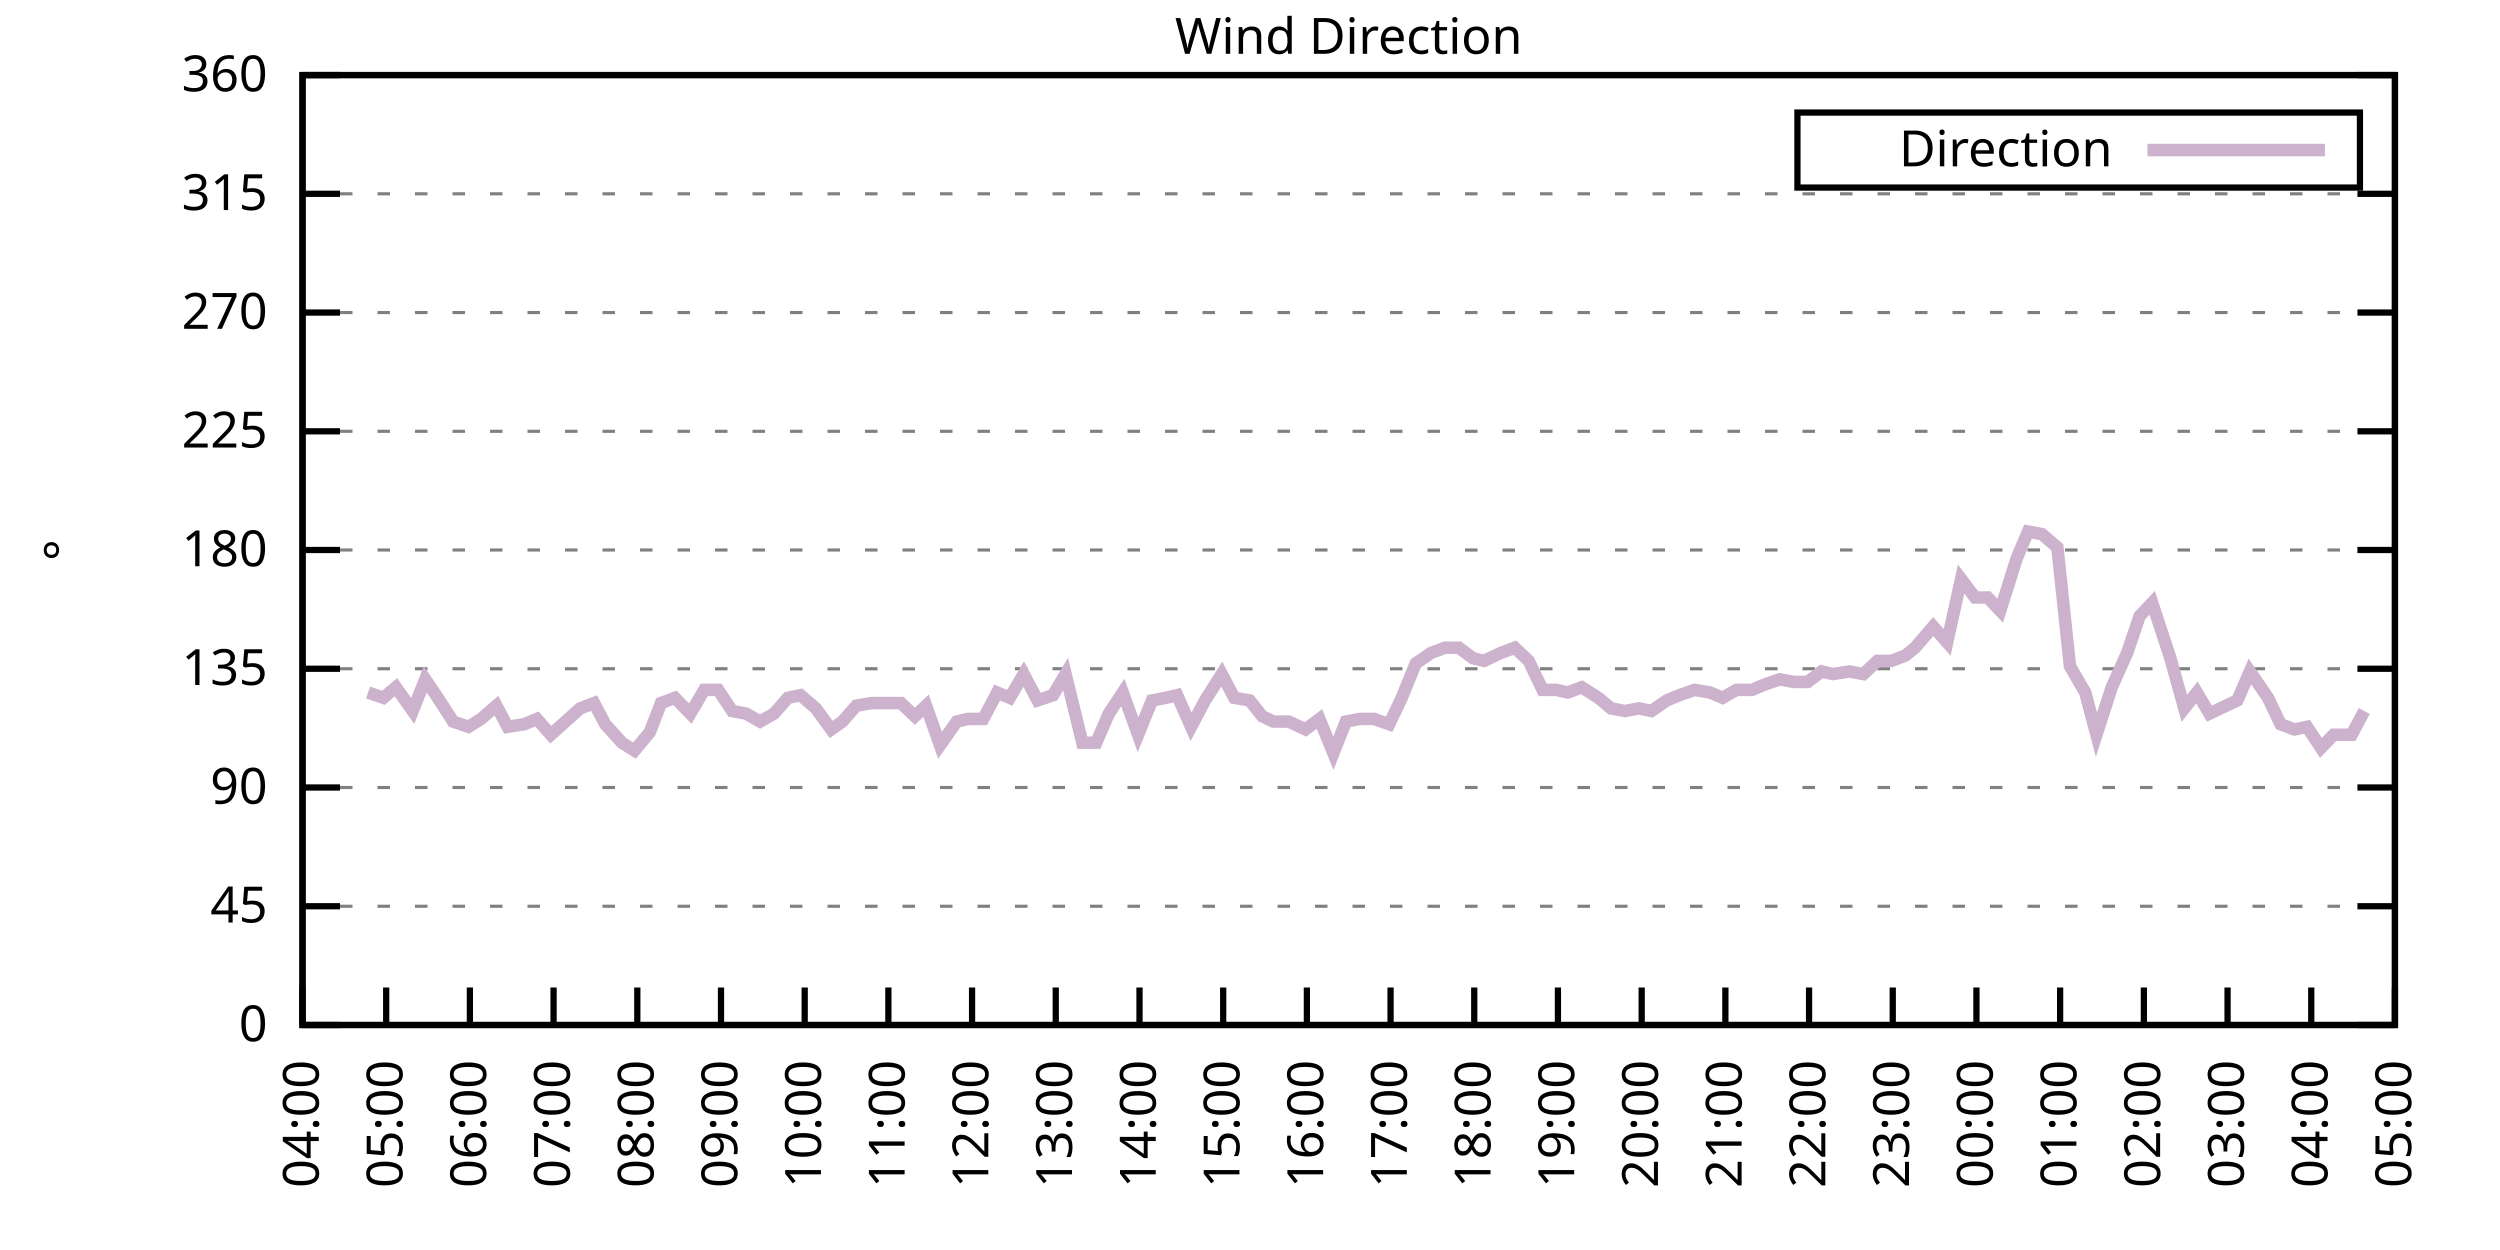
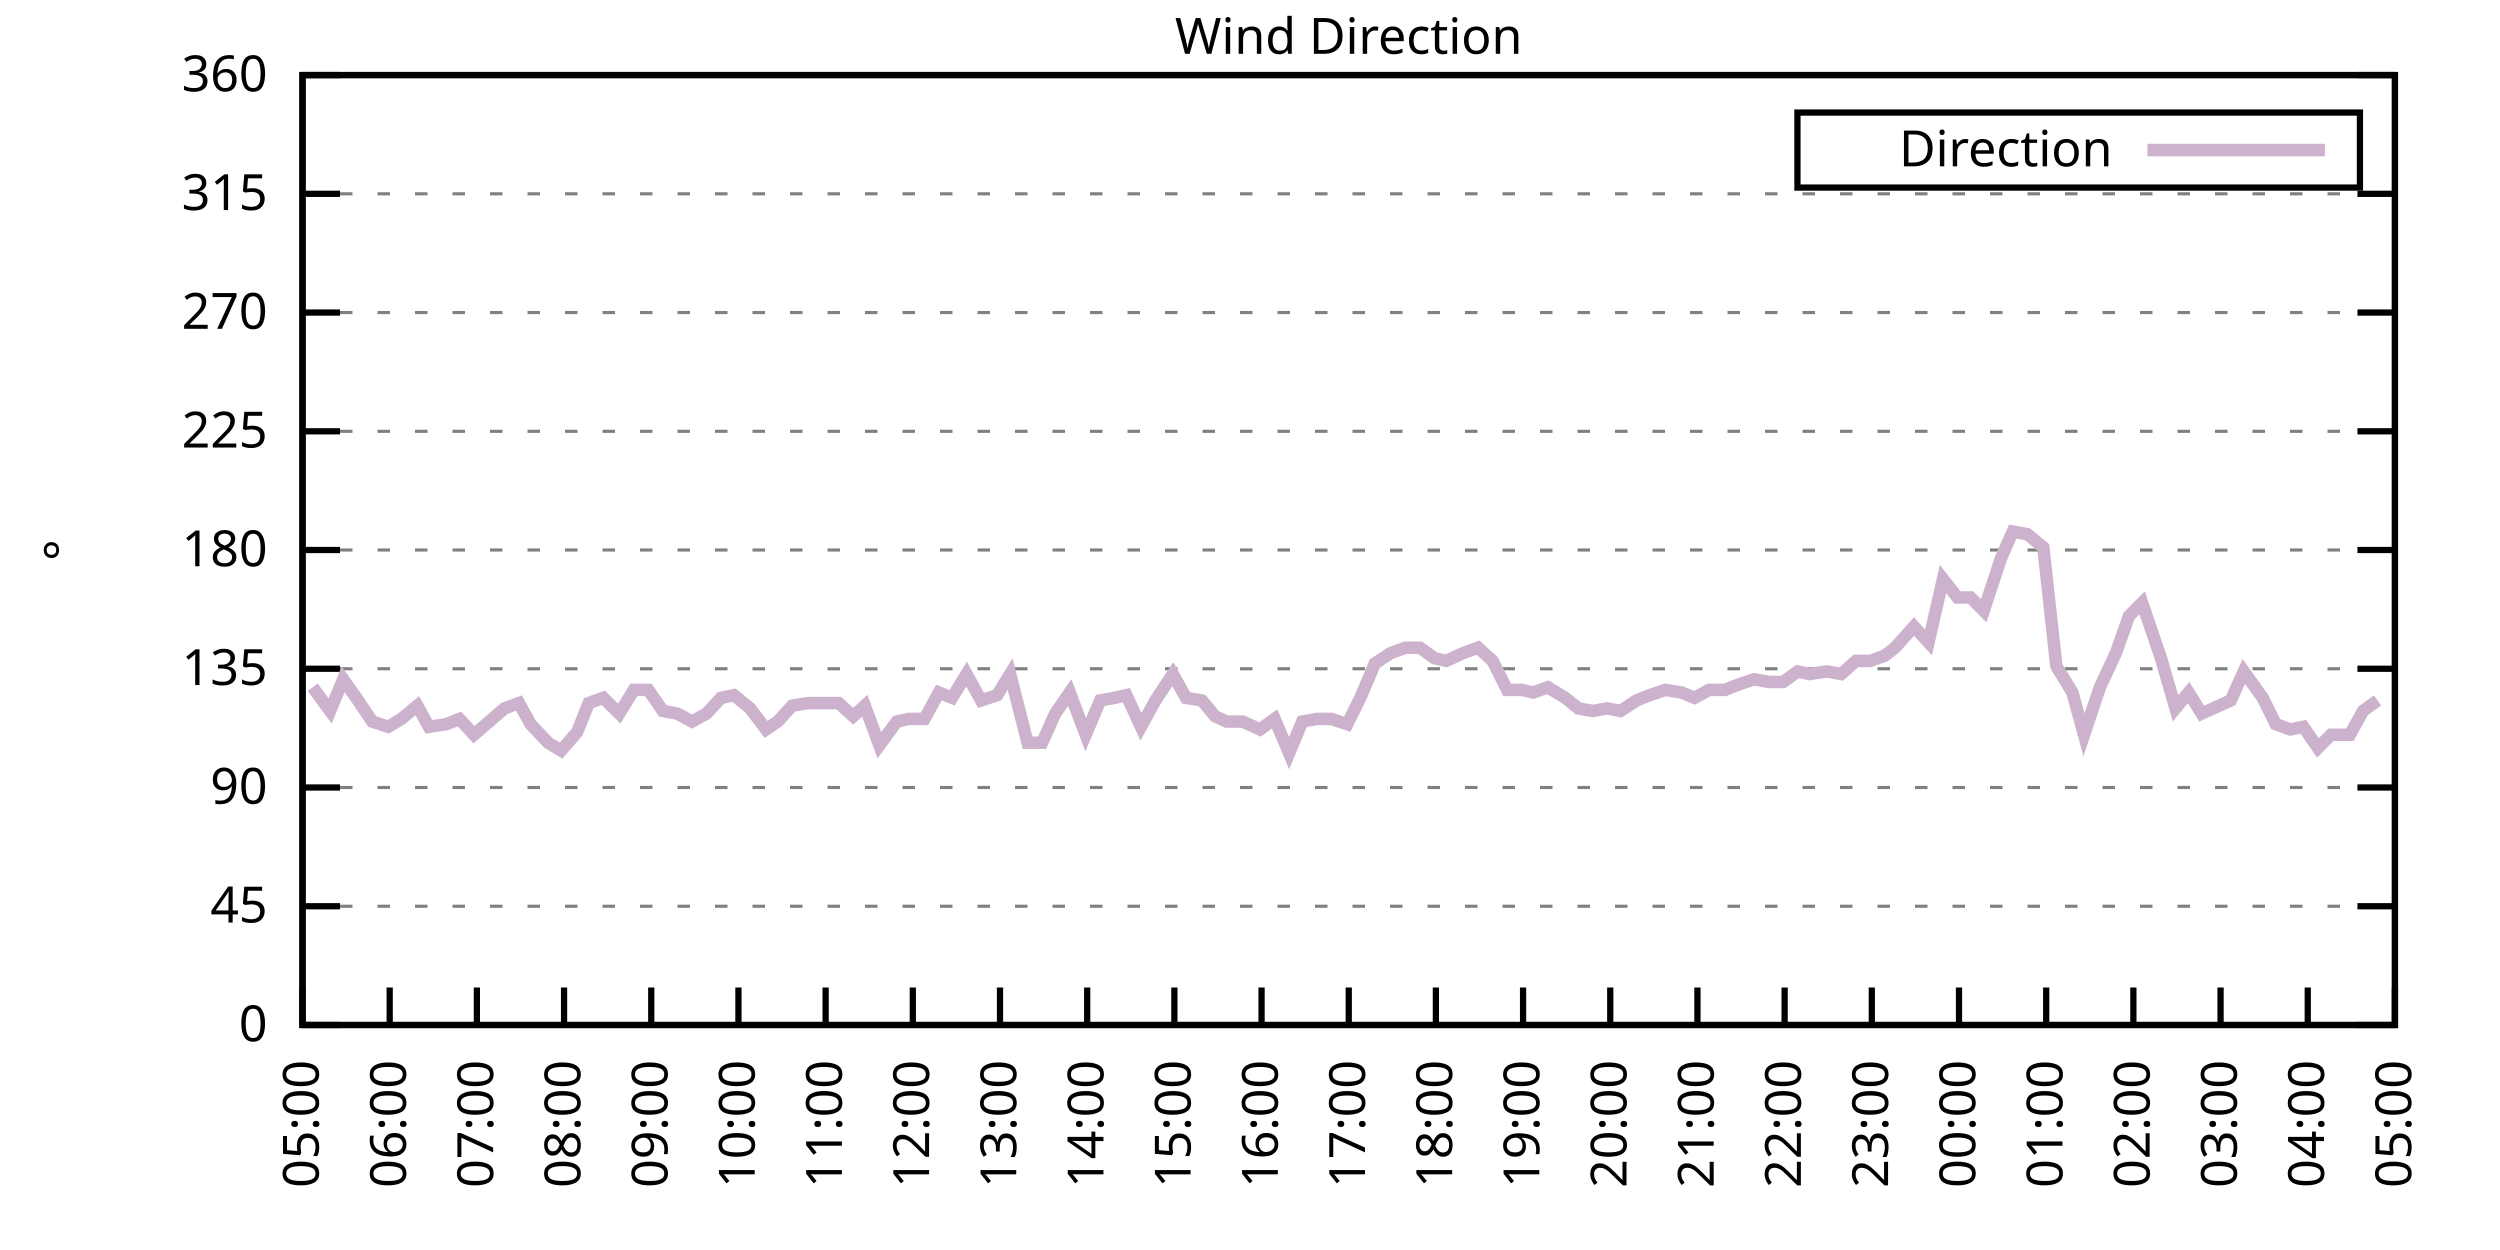
<svg xmlns="http://www.w3.org/2000/svg" xmlns:xlink="http://www.w3.org/1999/xlink" width="400" height="200" viewBox="0 0 400 200">
  <g id="gnuplot_canvas">
    <rect x="0" y="0" width="400" height="200" fill="none" />
    <defs>
      <circle id="gpDot" r="0.5" stroke-width="0.5" stroke="currentColor" />
      <path id="gpPt0" stroke-width="0.333" stroke="currentColor" d="M-1,0 h2 M0,-1 v2" />
      <path id="gpPt1" stroke-width="0.333" stroke="currentColor" d="M-1,-1 L1,1 M1,-1 L-1,1" />
      <path id="gpPt2" stroke-width="0.333" stroke="currentColor" d="M-1,0 L1,0 M0,-1 L0,1 M-1,-1 L1,1 M-1,1 L1,-1" />
      <rect id="gpPt3" stroke-width="0.333" stroke="currentColor" x="-1" y="-1" width="2" height="2" />
      <rect id="gpPt4" stroke-width="0.333" stroke="currentColor" fill="currentColor" x="-1" y="-1" width="2" height="2" />
      <circle id="gpPt5" stroke-width="0.333" stroke="currentColor" cx="0" cy="0" r="1" />
      <use xlink:href="#gpPt5" id="gpPt6" fill="currentColor" stroke="none" />
      <path id="gpPt7" stroke-width="0.333" stroke="currentColor" d="M0,-1.33 L-1.33,0.67 L1.33,0.67 z" />
      <use xlink:href="#gpPt7" id="gpPt8" fill="currentColor" stroke="none" />
      <use xlink:href="#gpPt7" id="gpPt9" stroke="currentColor" transform="rotate(180)" />
      <use xlink:href="#gpPt9" id="gpPt10" fill="currentColor" stroke="none" />
      <use xlink:href="#gpPt3" id="gpPt11" stroke="currentColor" transform="rotate(45)" />
      <use xlink:href="#gpPt11" id="gpPt12" fill="currentColor" stroke="none" />
      <path id="gpPt13" stroke-width="0.333" stroke="currentColor" d="M0,1.330 L1.265,0.411 L0.782,-1.067 L-0.782,-1.076 L-1.265,0.411 z" />
      <use xlink:href="#gpPt13" id="gpPt14" fill="currentColor" stroke="none" />
      <filter id="textbox" filterUnits="objectBoundingBox" x="0" y="0" height="1" width="1">
        <feFlood flood-color="white" flood-opacity="1" result="bgnd" />
        <feComposite in="SourceGraphic" in2="bgnd" operator="atop" />
      </filter>
      <filter id="greybox" filterUnits="objectBoundingBox" x="0" y="0" height="1" width="1">
        <feFlood flood-color="lightgrey" flood-opacity="1" result="grey" />
        <feComposite in="SourceGraphic" in2="grey" operator="atop" />
      </filter>
    </defs>
    <g fill="none" color="white" stroke="currentColor" stroke-width="1.00" stroke-linecap="butt" stroke-linejoin="miter">
</g>
    <g fill="none" color="black" stroke="currentColor" stroke-width="1.00" stroke-linecap="butt" stroke-linejoin="miter">
      <g stroke="none" shape-rendering="crispEdges">
        <polygon fill="rgb(255, 255, 255)" points="48.40,164.00 383.18,164.00 383.18,12.02 48.40,12.02 " />
      </g>
    </g>
    <g fill="none" color="black" stroke="currentColor" stroke-width="1.00" stroke-linecap="butt" stroke-linejoin="miter">
</g>
    <g fill="none" color="black" stroke="black" stroke-width="0.50" stroke-linecap="butt" stroke-linejoin="miter">
</g>
    <g fill="none" color="gray" stroke="currentColor" stroke-width="0.50" stroke-linecap="butt" stroke-linejoin="miter">
      <path stroke="gray" stroke-dasharray="2,4" class="gridline" d="M48.40,164.00 L383.19,164.00  " />
    </g>
    <g fill="none" color="gray" stroke="gray" stroke-width="1.00" stroke-linecap="butt" stroke-linejoin="miter">
</g>
    <g fill="none" color="black" stroke="currentColor" stroke-width="1.00" stroke-linecap="butt" stroke-linejoin="miter">
      <path stroke="black" d="M48.40,164.00 L54.40,164.00 M383.19,164.00 L377.19,164.00  " />
      <g transform="translate(42.80,166.60)" stroke="none" fill="black" font-family="Sans" font-size="8.00" text-anchor="end">
        <text>
          <tspan font-family="Sans"> 0</tspan>
        </text>
      </g>
    </g>
    <g fill="none" color="black" stroke="currentColor" stroke-width="1.00" stroke-linecap="butt" stroke-linejoin="miter">
</g>
    <g fill="none" color="black" stroke="black" stroke-width="0.50" stroke-linecap="butt" stroke-linejoin="miter">
</g>
    <g fill="none" color="gray" stroke="currentColor" stroke-width="0.50" stroke-linecap="butt" stroke-linejoin="miter">
      <path stroke="gray" stroke-dasharray="2,4" class="gridline" d="M48.40,145.00 L383.19,145.00  " />
    </g>
    <g fill="none" color="gray" stroke="gray" stroke-width="1.00" stroke-linecap="butt" stroke-linejoin="miter">
</g>
    <g fill="none" color="black" stroke="currentColor" stroke-width="1.00" stroke-linecap="butt" stroke-linejoin="miter">
      <path stroke="black" d="M48.40,145.00 L54.40,145.00 M383.19,145.00 L377.19,145.00  " />
      <g transform="translate(42.80,147.60)" stroke="none" fill="black" font-family="Sans" font-size="8.00" text-anchor="end">
        <text>
          <tspan font-family="Sans"> 45</tspan>
        </text>
      </g>
    </g>
    <g fill="none" color="black" stroke="currentColor" stroke-width="1.00" stroke-linecap="butt" stroke-linejoin="miter">
</g>
    <g fill="none" color="black" stroke="black" stroke-width="0.50" stroke-linecap="butt" stroke-linejoin="miter">
</g>
    <g fill="none" color="gray" stroke="currentColor" stroke-width="0.50" stroke-linecap="butt" stroke-linejoin="miter">
      <path stroke="gray" stroke-dasharray="2,4" class="gridline" d="M48.40,126.00 L383.19,126.00  " />
    </g>
    <g fill="none" color="gray" stroke="gray" stroke-width="1.00" stroke-linecap="butt" stroke-linejoin="miter">
</g>
    <g fill="none" color="black" stroke="currentColor" stroke-width="1.00" stroke-linecap="butt" stroke-linejoin="miter">
      <path stroke="black" d="M48.40,126.00 L54.40,126.00 M383.19,126.00 L377.19,126.00  " />
      <g transform="translate(42.80,128.60)" stroke="none" fill="black" font-family="Sans" font-size="8.00" text-anchor="end">
        <text>
          <tspan font-family="Sans"> 90</tspan>
        </text>
      </g>
    </g>
    <g fill="none" color="black" stroke="currentColor" stroke-width="1.00" stroke-linecap="butt" stroke-linejoin="miter">
</g>
    <g fill="none" color="black" stroke="black" stroke-width="0.50" stroke-linecap="butt" stroke-linejoin="miter">
</g>
    <g fill="none" color="gray" stroke="currentColor" stroke-width="0.50" stroke-linecap="butt" stroke-linejoin="miter">
      <path stroke="gray" stroke-dasharray="2,4" class="gridline" d="M48.40,107.00 L383.19,107.00  " />
    </g>
    <g fill="none" color="gray" stroke="gray" stroke-width="1.00" stroke-linecap="butt" stroke-linejoin="miter">
</g>
    <g fill="none" color="black" stroke="currentColor" stroke-width="1.00" stroke-linecap="butt" stroke-linejoin="miter">
      <path stroke="black" d="M48.40,107.00 L54.40,107.00 M383.19,107.00 L377.19,107.00  " />
      <g transform="translate(42.80,109.60)" stroke="none" fill="black" font-family="Sans" font-size="8.00" text-anchor="end">
        <text>
          <tspan font-family="Sans"> 135</tspan>
        </text>
      </g>
    </g>
    <g fill="none" color="black" stroke="currentColor" stroke-width="1.00" stroke-linecap="butt" stroke-linejoin="miter">
</g>
    <g fill="none" color="black" stroke="black" stroke-width="0.50" stroke-linecap="butt" stroke-linejoin="miter">
</g>
    <g fill="none" color="gray" stroke="currentColor" stroke-width="0.50" stroke-linecap="butt" stroke-linejoin="miter">
      <path stroke="gray" stroke-dasharray="2,4" class="gridline" d="M48.40,88.00 L383.19,88.00  " />
    </g>
    <g fill="none" color="gray" stroke="gray" stroke-width="1.00" stroke-linecap="butt" stroke-linejoin="miter">
</g>
    <g fill="none" color="black" stroke="currentColor" stroke-width="1.00" stroke-linecap="butt" stroke-linejoin="miter">
      <path stroke="black" d="M48.40,88.00 L54.40,88.00 M383.19,88.00 L377.19,88.00  " />
      <g transform="translate(42.80,90.60)" stroke="none" fill="black" font-family="Sans" font-size="8.00" text-anchor="end">
        <text>
          <tspan font-family="Sans"> 180</tspan>
        </text>
      </g>
    </g>
    <g fill="none" color="black" stroke="currentColor" stroke-width="1.00" stroke-linecap="butt" stroke-linejoin="miter">
</g>
    <g fill="none" color="black" stroke="black" stroke-width="0.50" stroke-linecap="butt" stroke-linejoin="miter">
</g>
    <g fill="none" color="gray" stroke="currentColor" stroke-width="0.50" stroke-linecap="butt" stroke-linejoin="miter">
      <path stroke="gray" stroke-dasharray="2,4" class="gridline" d="M48.40,69.01 L383.19,69.01  " />
    </g>
    <g fill="none" color="gray" stroke="gray" stroke-width="1.00" stroke-linecap="butt" stroke-linejoin="miter">
</g>
    <g fill="none" color="black" stroke="currentColor" stroke-width="1.00" stroke-linecap="butt" stroke-linejoin="miter">
      <path stroke="black" d="M48.40,69.01 L54.40,69.01 M383.19,69.01 L377.19,69.01  " />
      <g transform="translate(42.80,71.61)" stroke="none" fill="black" font-family="Sans" font-size="8.00" text-anchor="end">
        <text>
          <tspan font-family="Sans"> 225</tspan>
        </text>
      </g>
    </g>
    <g fill="none" color="black" stroke="currentColor" stroke-width="1.00" stroke-linecap="butt" stroke-linejoin="miter">
</g>
    <g fill="none" color="black" stroke="black" stroke-width="0.50" stroke-linecap="butt" stroke-linejoin="miter">
</g>
    <g fill="none" color="gray" stroke="currentColor" stroke-width="0.50" stroke-linecap="butt" stroke-linejoin="miter">
      <path stroke="gray" stroke-dasharray="2,4" class="gridline" d="M48.40,50.01 L383.19,50.01  " />
    </g>
    <g fill="none" color="gray" stroke="gray" stroke-width="1.00" stroke-linecap="butt" stroke-linejoin="miter">
</g>
    <g fill="none" color="black" stroke="currentColor" stroke-width="1.00" stroke-linecap="butt" stroke-linejoin="miter">
      <path stroke="black" d="M48.40,50.01 L54.40,50.01 M383.19,50.01 L377.19,50.01  " />
      <g transform="translate(42.80,52.61)" stroke="none" fill="black" font-family="Sans" font-size="8.00" text-anchor="end">
        <text>
          <tspan font-family="Sans"> 270</tspan>
        </text>
      </g>
    </g>
    <g fill="none" color="black" stroke="currentColor" stroke-width="1.00" stroke-linecap="butt" stroke-linejoin="miter">
</g>
    <g fill="none" color="black" stroke="black" stroke-width="0.50" stroke-linecap="butt" stroke-linejoin="miter">
</g>
    <g fill="none" color="gray" stroke="currentColor" stroke-width="0.50" stroke-linecap="butt" stroke-linejoin="miter">
      <path stroke="gray" stroke-dasharray="2,4" class="gridline" d="M48.40,31.01 L383.19,31.01  " />
    </g>
    <g fill="none" color="gray" stroke="gray" stroke-width="1.00" stroke-linecap="butt" stroke-linejoin="miter">
</g>
    <g fill="none" color="black" stroke="currentColor" stroke-width="1.00" stroke-linecap="butt" stroke-linejoin="miter">
      <path stroke="black" d="M48.40,31.01 L54.40,31.01 M383.19,31.01 L377.19,31.01  " />
      <g transform="translate(42.80,33.61)" stroke="none" fill="black" font-family="Sans" font-size="8.00" text-anchor="end">
        <text>
          <tspan font-family="Sans"> 315</tspan>
        </text>
      </g>
    </g>
    <g fill="none" color="black" stroke="currentColor" stroke-width="1.00" stroke-linecap="butt" stroke-linejoin="miter">
</g>
    <g fill="none" color="black" stroke="black" stroke-width="0.50" stroke-linecap="butt" stroke-linejoin="miter">
</g>
    <g fill="none" color="gray" stroke="currentColor" stroke-width="0.50" stroke-linecap="butt" stroke-linejoin="miter">
      <path stroke="gray" stroke-dasharray="2,4" class="gridline" d="M48.40,12.01 L383.19,12.01  " />
    </g>
    <g fill="none" color="gray" stroke="gray" stroke-width="1.00" stroke-linecap="butt" stroke-linejoin="miter">
</g>
    <g fill="none" color="black" stroke="currentColor" stroke-width="1.00" stroke-linecap="butt" stroke-linejoin="miter">
      <path stroke="black" d="M48.40,12.01 L54.40,12.01 M383.19,12.01 L377.19,12.01  " />
      <g transform="translate(42.80,14.61)" stroke="none" fill="black" font-family="Sans" font-size="8.00" text-anchor="end">
        <text>
          <tspan font-family="Sans"> 360</tspan>
        </text>
      </g>
    </g>
    <g fill="none" color="black" stroke="currentColor" stroke-width="1.00" stroke-linecap="butt" stroke-linejoin="miter">
      <path stroke="black" d="M48.40,164.00 L48.40,158.00  " />
      <g transform="translate(51.00,169.60) rotate(270.00)" stroke="none" fill="black" font-family="Sans" font-size="8.00" text-anchor="end">
        <text>
-           <tspan font-family="Sans">04:00</tspan>
-         </text>
-       </g>
-     </g>
-     <g fill="none" color="black" stroke="currentColor" stroke-width="1.00" stroke-linecap="butt" stroke-linejoin="miter">
-       <path stroke="black" d="M61.79,164.00 L61.79,158.00  " />
-       <g transform="translate(64.39,169.60) rotate(270.00)" stroke="none" fill="black" font-family="Sans" font-size="8.00" text-anchor="end">
-         <text>
          <tspan font-family="Sans">05:00</tspan>
        </text>
      </g>
    </g>
    <g fill="none" color="black" stroke="currentColor" stroke-width="1.00" stroke-linecap="butt" stroke-linejoin="miter">
-       <path stroke="black" d="M75.18,164.00 L75.18,158.00  " />
-       <g transform="translate(77.78,169.60) rotate(270.00)" stroke="none" fill="black" font-family="Sans" font-size="8.00" text-anchor="end">
+       <path stroke="black" d="M62.35,164.00 L62.35,158.00  " />
+       <g transform="translate(64.95,169.60) rotate(270.00)" stroke="none" fill="black" font-family="Sans" font-size="8.00" text-anchor="end">
        <text>
          <tspan font-family="Sans">06:00</tspan>
        </text>
      </g>
    </g>
    <g fill="none" color="black" stroke="currentColor" stroke-width="1.00" stroke-linecap="butt" stroke-linejoin="miter">
-       <path stroke="black" d="M88.57,164.00 L88.57,158.00  " />
-       <g transform="translate(91.17,169.60) rotate(270.00)" stroke="none" fill="black" font-family="Sans" font-size="8.00" text-anchor="end">
+       <path stroke="black" d="M76.30,164.00 L76.30,158.00  " />
+       <g transform="translate(78.90,169.60) rotate(270.00)" stroke="none" fill="black" font-family="Sans" font-size="8.00" text-anchor="end">
        <text>
          <tspan font-family="Sans">07:00</tspan>
        </text>
      </g>
    </g>
    <g fill="none" color="black" stroke="currentColor" stroke-width="1.00" stroke-linecap="butt" stroke-linejoin="miter">
-       <path stroke="black" d="M101.97,164.00 L101.97,158.00  " />
-       <g transform="translate(104.57,169.60) rotate(270.00)" stroke="none" fill="black" font-family="Sans" font-size="8.00" text-anchor="end">
+       <path stroke="black" d="M90.25,164.00 L90.25,158.00  " />
+       <g transform="translate(92.85,169.60) rotate(270.00)" stroke="none" fill="black" font-family="Sans" font-size="8.00" text-anchor="end">
        <text>
          <tspan font-family="Sans">08:00</tspan>
        </text>
      </g>
    </g>
    <g fill="none" color="black" stroke="currentColor" stroke-width="1.00" stroke-linecap="butt" stroke-linejoin="miter">
-       <path stroke="black" d="M115.36,164.00 L115.36,158.00  " />
-       <g transform="translate(117.96,169.60) rotate(270.00)" stroke="none" fill="black" font-family="Sans" font-size="8.00" text-anchor="end">
+       <path stroke="black" d="M104.20,164.00 L104.20,158.00  " />
+       <g transform="translate(106.80,169.60) rotate(270.00)" stroke="none" fill="black" font-family="Sans" font-size="8.00" text-anchor="end">
        <text>
          <tspan font-family="Sans">09:00</tspan>
        </text>
      </g>
    </g>
    <g fill="none" color="black" stroke="currentColor" stroke-width="1.00" stroke-linecap="butt" stroke-linejoin="miter">
-       <path stroke="black" d="M128.75,164.00 L128.75,158.00  " />
-       <g transform="translate(131.35,169.60) rotate(270.00)" stroke="none" fill="black" font-family="Sans" font-size="8.00" text-anchor="end">
+       <path stroke="black" d="M118.15,164.00 L118.15,158.00  " />
+       <g transform="translate(120.75,169.60) rotate(270.00)" stroke="none" fill="black" font-family="Sans" font-size="8.00" text-anchor="end">
        <text>
          <tspan font-family="Sans">10:00</tspan>
        </text>
      </g>
    </g>
    <g fill="none" color="black" stroke="currentColor" stroke-width="1.00" stroke-linecap="butt" stroke-linejoin="miter">
-       <path stroke="black" d="M142.14,164.00 L142.14,158.00  " />
-       <g transform="translate(144.74,169.60) rotate(270.00)" stroke="none" fill="black" font-family="Sans" font-size="8.00" text-anchor="end">
+       <path stroke="black" d="M132.10,164.00 L132.10,158.00  " />
+       <g transform="translate(134.70,169.60) rotate(270.00)" stroke="none" fill="black" font-family="Sans" font-size="8.00" text-anchor="end">
        <text>
          <tspan font-family="Sans">11:00</tspan>
        </text>
      </g>
    </g>
    <g fill="none" color="black" stroke="currentColor" stroke-width="1.00" stroke-linecap="butt" stroke-linejoin="miter">
-       <path stroke="black" d="M155.53,164.00 L155.53,158.00  " />
-       <g transform="translate(158.13,169.60) rotate(270.00)" stroke="none" fill="black" font-family="Sans" font-size="8.00" text-anchor="end">
+       <path stroke="black" d="M146.05,164.00 L146.05,158.00  " />
+       <g transform="translate(148.65,169.60) rotate(270.00)" stroke="none" fill="black" font-family="Sans" font-size="8.00" text-anchor="end">
        <text>
          <tspan font-family="Sans">12:00</tspan>
        </text>
      </g>
    </g>
    <g fill="none" color="black" stroke="currentColor" stroke-width="1.00" stroke-linecap="butt" stroke-linejoin="miter">
-       <path stroke="black" d="M168.92,164.00 L168.92,158.00  " />
-       <g transform="translate(171.52,169.60) rotate(270.00)" stroke="none" fill="black" font-family="Sans" font-size="8.00" text-anchor="end">
+       <path stroke="black" d="M160.00,164.00 L160.00,158.00  " />
+       <g transform="translate(162.60,169.60) rotate(270.00)" stroke="none" fill="black" font-family="Sans" font-size="8.00" text-anchor="end">
        <text>
          <tspan font-family="Sans">13:00</tspan>
        </text>
      </g>
    </g>
    <g fill="none" color="black" stroke="currentColor" stroke-width="1.00" stroke-linecap="butt" stroke-linejoin="miter">
-       <path stroke="black" d="M182.32,164.00 L182.32,158.00  " />
-       <g transform="translate(184.92,169.60) rotate(270.00)" stroke="none" fill="black" font-family="Sans" font-size="8.00" text-anchor="end">
+       <path stroke="black" d="M173.95,164.00 L173.95,158.00  " />
+       <g transform="translate(176.55,169.60) rotate(270.00)" stroke="none" fill="black" font-family="Sans" font-size="8.00" text-anchor="end">
        <text>
          <tspan font-family="Sans">14:00</tspan>
        </text>
      </g>
    </g>
    <g fill="none" color="black" stroke="currentColor" stroke-width="1.00" stroke-linecap="butt" stroke-linejoin="miter">
-       <path stroke="black" d="M195.71,164.00 L195.71,158.00  " />
-       <g transform="translate(198.31,169.60) rotate(270.00)" stroke="none" fill="black" font-family="Sans" font-size="8.00" text-anchor="end">
+       <path stroke="black" d="M187.90,164.00 L187.90,158.00  " />
+       <g transform="translate(190.50,169.60) rotate(270.00)" stroke="none" fill="black" font-family="Sans" font-size="8.00" text-anchor="end">
        <text>
          <tspan font-family="Sans">15:00</tspan>
        </text>
      </g>
    </g>
    <g fill="none" color="black" stroke="currentColor" stroke-width="1.00" stroke-linecap="butt" stroke-linejoin="miter">
-       <path stroke="black" d="M209.10,164.00 L209.10,158.00  " />
-       <g transform="translate(211.70,169.60) rotate(270.00)" stroke="none" fill="black" font-family="Sans" font-size="8.00" text-anchor="end">
+       <path stroke="black" d="M201.85,164.00 L201.85,158.00  " />
+       <g transform="translate(204.45,169.60) rotate(270.00)" stroke="none" fill="black" font-family="Sans" font-size="8.00" text-anchor="end">
        <text>
          <tspan font-family="Sans">16:00</tspan>
        </text>
      </g>
    </g>
    <g fill="none" color="black" stroke="currentColor" stroke-width="1.00" stroke-linecap="butt" stroke-linejoin="miter">
-       <path stroke="black" d="M222.49,164.00 L222.49,158.00  " />
-       <g transform="translate(225.09,169.60) rotate(270.00)" stroke="none" fill="black" font-family="Sans" font-size="8.00" text-anchor="end">
+       <path stroke="black" d="M215.80,164.00 L215.80,158.00  " />
+       <g transform="translate(218.40,169.60) rotate(270.00)" stroke="none" fill="black" font-family="Sans" font-size="8.00" text-anchor="end">
        <text>
          <tspan font-family="Sans">17:00</tspan>
        </text>
      </g>
    </g>
    <g fill="none" color="black" stroke="currentColor" stroke-width="1.00" stroke-linecap="butt" stroke-linejoin="miter">
-       <path stroke="black" d="M235.88,164.00 L235.88,158.00  " />
-       <g transform="translate(238.48,169.60) rotate(270.00)" stroke="none" fill="black" font-family="Sans" font-size="8.00" text-anchor="end">
+       <path stroke="black" d="M229.74,164.00 L229.74,158.00  " />
+       <g transform="translate(232.34,169.60) rotate(270.00)" stroke="none" fill="black" font-family="Sans" font-size="8.00" text-anchor="end">
        <text>
          <tspan font-family="Sans">18:00</tspan>
        </text>
      </g>
    </g>
    <g fill="none" color="black" stroke="currentColor" stroke-width="1.00" stroke-linecap="butt" stroke-linejoin="miter">
-       <path stroke="black" d="M249.27,164.00 L249.27,158.00  " />
-       <g transform="translate(251.87,169.60) rotate(270.00)" stroke="none" fill="black" font-family="Sans" font-size="8.00" text-anchor="end">
+       <path stroke="black" d="M243.69,164.00 L243.69,158.00  " />
+       <g transform="translate(246.29,169.60) rotate(270.00)" stroke="none" fill="black" font-family="Sans" font-size="8.00" text-anchor="end">
        <text>
          <tspan font-family="Sans">19:00</tspan>
        </text>
      </g>
    </g>
    <g fill="none" color="black" stroke="currentColor" stroke-width="1.00" stroke-linecap="butt" stroke-linejoin="miter">
-       <path stroke="black" d="M262.67,164.00 L262.67,158.00  " />
-       <g transform="translate(265.27,169.60) rotate(270.00)" stroke="none" fill="black" font-family="Sans" font-size="8.00" text-anchor="end">
+       <path stroke="black" d="M257.64,164.00 L257.64,158.00  " />
+       <g transform="translate(260.24,169.60) rotate(270.00)" stroke="none" fill="black" font-family="Sans" font-size="8.00" text-anchor="end">
        <text>
          <tspan font-family="Sans">20:00</tspan>
        </text>
      </g>
    </g>
    <g fill="none" color="black" stroke="currentColor" stroke-width="1.00" stroke-linecap="butt" stroke-linejoin="miter">
-       <path stroke="black" d="M276.06,164.00 L276.06,158.00  " />
-       <g transform="translate(278.66,169.60) rotate(270.00)" stroke="none" fill="black" font-family="Sans" font-size="8.00" text-anchor="end">
+       <path stroke="black" d="M271.59,164.00 L271.59,158.00  " />
+       <g transform="translate(274.19,169.60) rotate(270.00)" stroke="none" fill="black" font-family="Sans" font-size="8.00" text-anchor="end">
        <text>
          <tspan font-family="Sans">21:00</tspan>
        </text>
      </g>
    </g>
    <g fill="none" color="black" stroke="currentColor" stroke-width="1.00" stroke-linecap="butt" stroke-linejoin="miter">
-       <path stroke="black" d="M289.45,164.00 L289.45,158.00  " />
-       <g transform="translate(292.05,169.60) rotate(270.00)" stroke="none" fill="black" font-family="Sans" font-size="8.00" text-anchor="end">
+       <path stroke="black" d="M285.54,164.00 L285.54,158.00  " />
+       <g transform="translate(288.14,169.60) rotate(270.00)" stroke="none" fill="black" font-family="Sans" font-size="8.00" text-anchor="end">
        <text>
          <tspan font-family="Sans">22:00</tspan>
        </text>
      </g>
    </g>
    <g fill="none" color="black" stroke="currentColor" stroke-width="1.00" stroke-linecap="butt" stroke-linejoin="miter">
-       <path stroke="black" d="M302.84,164.00 L302.84,158.00  " />
-       <g transform="translate(305.44,169.60) rotate(270.00)" stroke="none" fill="black" font-family="Sans" font-size="8.00" text-anchor="end">
+       <path stroke="black" d="M299.49,164.00 L299.49,158.00  " />
+       <g transform="translate(302.09,169.60) rotate(270.00)" stroke="none" fill="black" font-family="Sans" font-size="8.00" text-anchor="end">
        <text>
          <tspan font-family="Sans">23:00</tspan>
        </text>
      </g>
    </g>
    <g fill="none" color="black" stroke="currentColor" stroke-width="1.00" stroke-linecap="butt" stroke-linejoin="miter">
-       <path stroke="black" d="M316.23,164.00 L316.23,158.00  " />
-       <g transform="translate(318.83,169.60) rotate(270.00)" stroke="none" fill="black" font-family="Sans" font-size="8.00" text-anchor="end">
+       <path stroke="black" d="M313.44,164.00 L313.44,158.00  " />
+       <g transform="translate(316.04,169.60) rotate(270.00)" stroke="none" fill="black" font-family="Sans" font-size="8.00" text-anchor="end">
        <text>
          <tspan font-family="Sans">00:00</tspan>
        </text>
      </g>
    </g>
    <g fill="none" color="black" stroke="currentColor" stroke-width="1.00" stroke-linecap="butt" stroke-linejoin="miter">
-       <path stroke="black" d="M329.62,164.00 L329.62,158.00  " />
-       <g transform="translate(332.22,169.60) rotate(270.00)" stroke="none" fill="black" font-family="Sans" font-size="8.00" text-anchor="end">
+       <path stroke="black" d="M327.39,164.00 L327.39,158.00  " />
+       <g transform="translate(329.99,169.60) rotate(270.00)" stroke="none" fill="black" font-family="Sans" font-size="8.00" text-anchor="end">
        <text>
          <tspan font-family="Sans">01:00</tspan>
        </text>
      </g>
    </g>
    <g fill="none" color="black" stroke="currentColor" stroke-width="1.00" stroke-linecap="butt" stroke-linejoin="miter">
-       <path stroke="black" d="M343.02,164.00 L343.02,158.00  " />
-       <g transform="translate(345.62,169.60) rotate(270.00)" stroke="none" fill="black" font-family="Sans" font-size="8.00" text-anchor="end">
+       <path stroke="black" d="M341.34,164.00 L341.34,158.00  " />
+       <g transform="translate(343.94,169.60) rotate(270.00)" stroke="none" fill="black" font-family="Sans" font-size="8.00" text-anchor="end">
        <text>
          <tspan font-family="Sans">02:00</tspan>
        </text>
      </g>
    </g>
    <g fill="none" color="black" stroke="currentColor" stroke-width="1.00" stroke-linecap="butt" stroke-linejoin="miter">
-       <path stroke="black" d="M356.41,164.00 L356.41,158.00  " />
-       <g transform="translate(359.01,169.60) rotate(270.00)" stroke="none" fill="black" font-family="Sans" font-size="8.00" text-anchor="end">
+       <path stroke="black" d="M355.29,164.00 L355.29,158.00  " />
+       <g transform="translate(357.89,169.60) rotate(270.00)" stroke="none" fill="black" font-family="Sans" font-size="8.00" text-anchor="end">
        <text>
          <tspan font-family="Sans">03:00</tspan>
        </text>
      </g>
    </g>
    <g fill="none" color="black" stroke="currentColor" stroke-width="1.00" stroke-linecap="butt" stroke-linejoin="miter">
-       <path stroke="black" d="M369.80,164.00 L369.80,158.00  " />
-       <g transform="translate(372.40,169.60) rotate(270.00)" stroke="none" fill="black" font-family="Sans" font-size="8.00" text-anchor="end">
+       <path stroke="black" d="M369.24,164.00 L369.24,158.00  " />
+       <g transform="translate(371.84,169.60) rotate(270.00)" stroke="none" fill="black" font-family="Sans" font-size="8.00" text-anchor="end">
        <text>
          <tspan font-family="Sans">04:00</tspan>
        </text>
      </g>
    </g>
    <g fill="none" color="black" stroke="currentColor" stroke-width="1.00" stroke-linecap="butt" stroke-linejoin="miter">
      <path stroke="black" d="M383.19,164.00 L383.19,158.00  " />
      <g transform="translate(385.79,169.60) rotate(270.00)" stroke="none" fill="black" font-family="Sans" font-size="8.00" text-anchor="end">
        <text>
          <tspan font-family="Sans">05:00</tspan>
        </text>
      </g>
    </g>
    <g fill="none" color="black" stroke="currentColor" stroke-width="1.00" stroke-linecap="butt" stroke-linejoin="miter">
</g>
    <g fill="none" color="black" stroke="currentColor" stroke-width="1.00" stroke-linecap="butt" stroke-linejoin="miter">
      <path stroke="black" d="M48.40,12.01 L48.40,164.00 L383.19,164.00 L383.19,12.01 L48.40,12.01 Z  " />
    </g>
    <g fill="none" color="black" stroke="currentColor" stroke-width="1.00" stroke-linecap="butt" stroke-linejoin="miter">
</g>
    <g fill="none" color="black" stroke="currentColor" stroke-width="1.00" stroke-linecap="butt" stroke-linejoin="miter">
      <path stroke="black" d="M287.59,30.01 L287.59,18.01 L377.59,18.01 L377.59,30.01 L287.59,30.01 Z  " />
    </g>
    <g id="Wind_direction_plot_1">
      <g fill="none" color="white" stroke="black" stroke-width="2.00" stroke-linecap="butt" stroke-linejoin="miter">
</g>
      <g fill="none" color="black" stroke="currentColor" stroke-width="2.00" stroke-linecap="butt" stroke-linejoin="miter">
        <g transform="translate(337.99,26.61)" stroke="none" fill="black" font-family="Sans" font-size="8.00" text-anchor="end">
          <text>
            <tspan font-family="Sans">Direction</tspan>
          </text>
        </g>
      </g>
      <g fill="none" color="black" stroke="currentColor" stroke-width="2.00" stroke-linecap="butt" stroke-linejoin="miter">
-         <path stroke="rgb(204, 178, 204)" d="M343.59,24.01 L371.99,24.01 M58.89,110.80 L61.35,111.65 L63.35,109.96 L66.03,113.76 L68.04,108.69 L70.05,111.65   L72.50,115.45 L74.96,116.29 L76.97,115.03 L79.42,112.91 L81.21,116.29 L83.89,115.87 L85.90,115.03 L88.13,117.56   L92.82,113.34 L95.05,112.49 L96.83,115.87 L99.51,118.83 L101.52,120.09 L103.98,117.14 L105.76,112.49 L107.99,111.65   L110.45,114.18 L112.68,110.38 L114.91,110.38 L117.14,113.76 L119.38,114.18 L121.61,115.45 L123.84,114.18 L126.07,111.65   L128.08,111.23 L130.54,113.34 L132.99,116.71 L134.78,115.45 L137.01,112.91 L139.46,112.49 L141.47,112.49 L144.15,112.49   L146.38,114.60 L148.17,112.91 L150.40,119.25 L153.08,115.45 L154.86,115.03 L157.32,115.03 L159.55,110.80 L161.56,111.65   L163.79,107.85 L166.02,112.07 L168.48,111.23 L170.49,107.85 L173.17,118.83 L175.40,118.83 L177.41,114.18 L179.64,110.80   L182.09,117.56 L184.32,112.07 L186.56,111.65 L188.34,111.23 L190.57,116.29 L192.81,112.07 L195.48,107.85 L197.49,111.65   L199.95,112.07 L201.96,114.60 L203.74,115.45 L206.20,115.45 L208.88,116.71 L211.11,115.03 L213.34,120.51 L215.35,115.45   L217.58,115.03 L219.81,115.03 L222.27,115.87 L224.28,111.65 L226.51,106.16 L228.96,104.47 L231.20,103.63 L233.43,103.63   L235.66,105.31 L237.44,105.74 L240.12,104.47 L242.36,103.63 L244.59,105.74 L246.82,110.38 L249.05,110.38 L250.84,110.80   L253.07,109.96 L255.75,111.65 L257.76,113.34 L259.99,113.76 L262.22,113.34 L264.23,113.76 L266.68,112.07 L268.69,111.23   L271.15,110.38 L273.60,110.80 L275.61,111.65 L277.84,110.38 L280.30,110.38 L282.31,109.54 L284.76,108.69 L286.99,109.11   L289.23,109.11 L291.46,107.43 L293.24,107.85 L295.92,107.43 L298.15,107.85 L300.39,105.74 L302.62,105.74 L304.85,104.89   L306.41,103.63 L309.31,100.25 L311.54,102.78 L313.78,92.65 L316.01,95.60 L318.02,95.60 L320.03,97.72 L322.70,89.27   L324.49,85.05 L326.72,85.47 L329.18,87.58 L331.19,106.58 L333.64,110.80 L335.43,117.56 L337.88,109.96 L340.34,104.47   L342.35,98.56 L344.35,96.45 L347.26,105.31 L349.49,113.34 L351.50,110.80 L353.51,114.18 L356.18,112.91 L357.97,112.07   L359.98,107.43 L362.88,111.65 L364.89,115.87 L367.12,116.71 L369.13,116.29 L371.36,119.67 L373.37,117.56 L376.27,117.56   L378.28,113.76  " />
+         <path stroke="rgb(204, 178, 204)" d="M343.59,24.01 L371.99,24.01 M50.03,109.96 L52.82,113.76 L54.91,108.69 L57.00,111.65 L59.56,115.45 L62.12,116.29   L64.21,115.03 L66.77,112.91 L68.63,116.29 L71.42,115.87 L73.51,115.03 L75.83,117.56 L80.72,113.34 L83.04,112.49   L84.90,115.87 L87.69,118.83 L89.78,120.09 L92.34,117.14 L94.20,112.49 L96.53,111.65 L99.08,114.18 L101.41,110.38   L103.73,110.38 L106.06,113.76 L108.38,114.18 L110.71,115.45 L113.03,114.18 L115.36,111.65 L117.45,111.23 L120.01,113.34   L122.57,116.71 L124.43,115.45 L126.75,112.91 L129.31,112.49 L131.40,112.49 L134.19,112.49 L136.51,114.60 L138.37,112.91   L140.70,119.25 L143.49,115.45 L145.35,115.03 L147.91,115.03 L150.23,110.80 L152.32,111.65 L154.65,107.85 L156.97,112.07   L159.53,111.23 L161.62,107.85 L164.41,118.83 L166.74,118.83 L168.83,114.18 L171.16,110.80 L173.71,117.56 L176.04,112.07   L178.36,111.65 L180.22,111.23 L182.55,116.29 L184.87,112.07 L187.66,107.85 L189.76,111.65 L192.31,112.07 L194.41,114.60   L196.27,115.45 L198.82,115.45 L201.61,116.71 L203.94,115.03 L206.26,120.51 L208.36,115.45 L210.68,115.03 L213.01,115.03   L215.56,115.87 L217.65,111.65 L219.98,106.16 L222.54,104.47 L224.86,103.63 L227.19,103.63 L229.51,105.31 L231.37,105.74   L234.16,104.47 L236.49,103.63 L238.81,105.74 L241.14,110.38 L243.46,110.38 L245.32,110.80 L247.65,109.96 L250.44,111.65   L252.53,113.34 L254.85,113.76 L257.18,113.34 L259.27,113.76 L261.83,112.07 L263.92,111.23 L266.48,110.38 L269.04,110.80   L271.13,111.65 L273.45,110.38 L276.01,110.38 L278.10,109.54 L280.66,108.69 L282.99,109.11 L285.31,109.11 L287.64,107.43   L289.50,107.85 L292.29,107.43 L294.61,107.85 L296.94,105.74 L299.26,105.74 L301.58,104.89 L303.21,103.63 L306.23,100.25   L308.56,102.78 L310.88,92.65 L313.21,95.60 L315.30,95.60 L317.39,97.72 L320.18,89.27 L322.04,85.05 L324.37,85.47   L326.93,87.58 L329.02,106.58 L331.58,110.80 L333.44,117.56 L335.99,109.96 L338.55,104.47 L340.64,98.56 L342.74,96.45   L345.76,105.31 L348.08,113.34 L350.18,110.80 L352.27,114.18 L355.06,112.91 L356.92,112.07 L359.01,107.43 L362.03,111.65   L364.13,115.87 L366.45,116.71 L368.54,116.29 L370.87,119.67 L372.96,117.56 L375.98,117.56 L378.08,113.76 L380.40,112.07    " />
      </g>
    </g>
    <g fill="none" color="black" stroke="currentColor" stroke-width="2.00" stroke-linecap="butt" stroke-linejoin="miter">
</g>
    <g fill="none" color="black" stroke="black" stroke-width="1.00" stroke-linecap="butt" stroke-linejoin="miter">
</g>
    <g fill="none" color="black" stroke="currentColor" stroke-width="1.00" stroke-linecap="butt" stroke-linejoin="miter">
      <path stroke="black" d="M48.40,12.01 L48.40,164.00 L383.19,164.00 L383.19,12.01 L48.40,12.01 Z  " />
      <g transform="translate(12.80,88.01) rotate(270.00)" stroke="none" fill="black" font-family="Sans" font-size="8.00" text-anchor="middle">
        <text>
          <tspan font-family="Sans">°</tspan>
        </text>
      </g>
    </g>
    <g fill="none" color="black" stroke="currentColor" stroke-width="1.00" stroke-linecap="butt" stroke-linejoin="miter">
</g>
    <g fill="none" color="black" stroke="currentColor" stroke-width="1.00" stroke-linecap="butt" stroke-linejoin="miter">
      <g transform="translate(215.79,8.61)" stroke="none" fill="black" font-family="Sans" font-size="8.00" text-anchor="middle">
        <text>
          <tspan font-family="Sans">Wind Direction</tspan>
        </text>
      </g>
    </g>
    <g fill="none" color="black" stroke="currentColor" stroke-width="1.00" stroke-linecap="butt" stroke-linejoin="miter">
</g>
  </g>
</svg>
